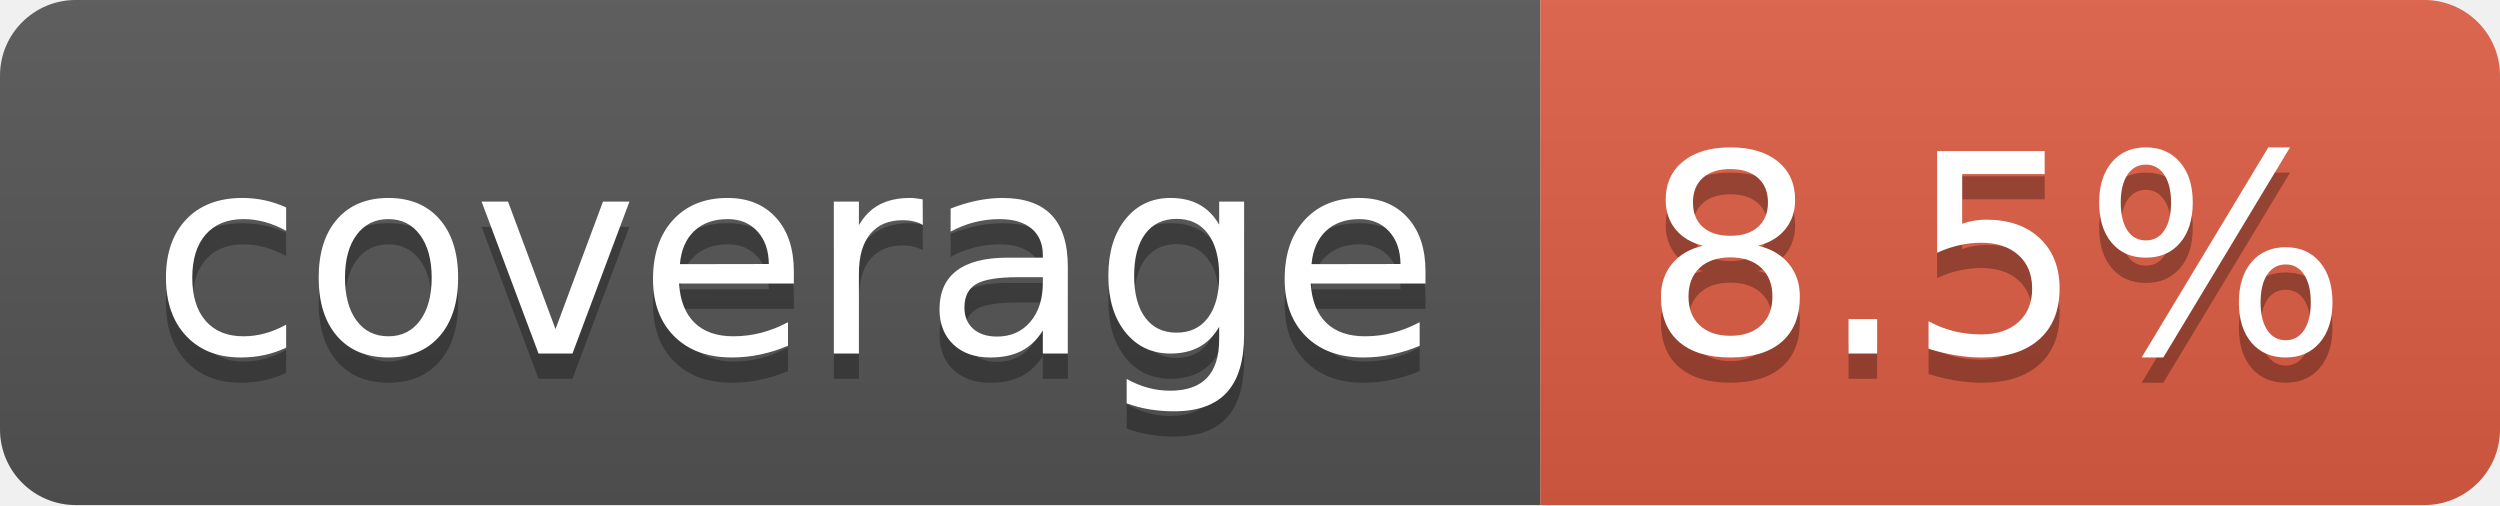
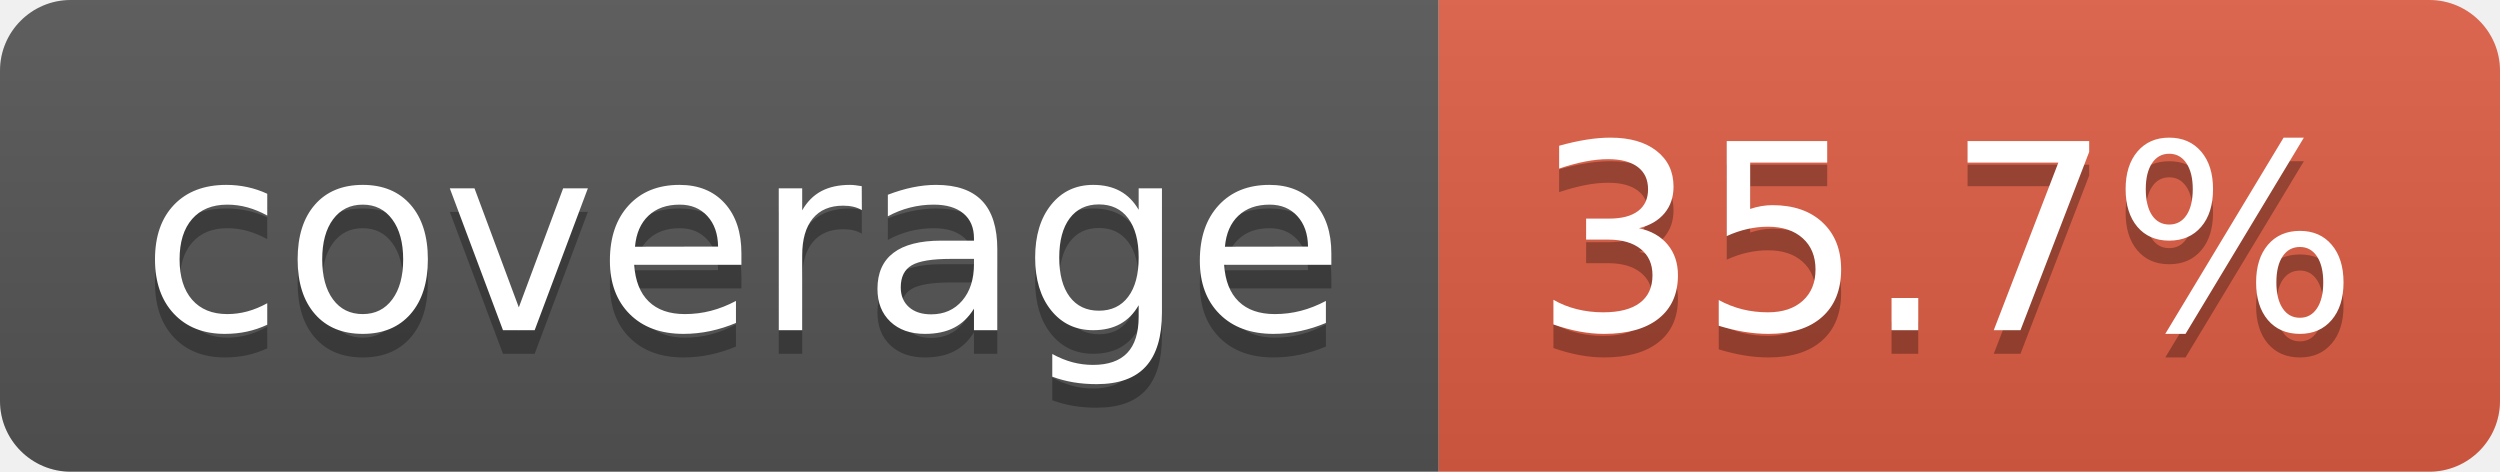
- <svg xmlns="http://www.w3.org/2000/svg" width="99" height="20" role="img" aria-label="coverage: 8.5%">
+ <svg xmlns="http://www.w3.org/2000/svg" width="106" height="20" role="img" aria-label="coverage: 35.7%">
  <linearGradient id="s" x2="0" y2="100%">
    <stop offset="0" stop-color="#bbb" stop-opacity=".1" />
    <stop offset="1" stop-opacity=".1" />
  </linearGradient>
  <clipPath id="r">
-     <rect width="99" height="20" rx="3" fill="#fff" />
+     <rect width="106" height="20" rx="3" fill="#fff" />
  </clipPath>
  <g clip-path="url(#r)">
    <rect width="61" height="20" fill="#555" />
-     <rect x="61" width="38" height="20" fill="#e05d44" />
-     <rect width="99" height="20" fill="url(#s)" />
+     <rect x="61" width="45" height="20" fill="#e05d44" />
+     <rect width="106" height="20" fill="url(#s)" />
  </g>
  <g fill="#fff" text-anchor="middle" font-family="Verdana,Geneva,DejaVu Sans,sans-serif" text-rendering="geometricPrecision" font-size="110">
    <text aria-hidden="true" x="315" y="150" fill="#010101" fill-opacity=".3" transform="scale(.1)" textLength="510">coverage</text>
    <text x="315" y="140" transform="scale(.1)" fill="#fff" textLength="510">coverage</text>
-     <text aria-hidden="true" x="790" y="150" fill="#010101" fill-opacity=".3" transform="scale(.1)" textLength="280">8.5%</text>
-     <text x="790" y="140" transform="scale(.1)" fill="#fff" textLength="280">8.5%</text>
+     <text aria-hidden="true" x="825" y="150" fill="#010101" fill-opacity=".3" transform="scale(.1)" textLength="350">35.7%</text>
+     <text x="825" y="140" transform="scale(.1)" fill="#fff" textLength="350">35.7%</text>
  </g>
</svg>
